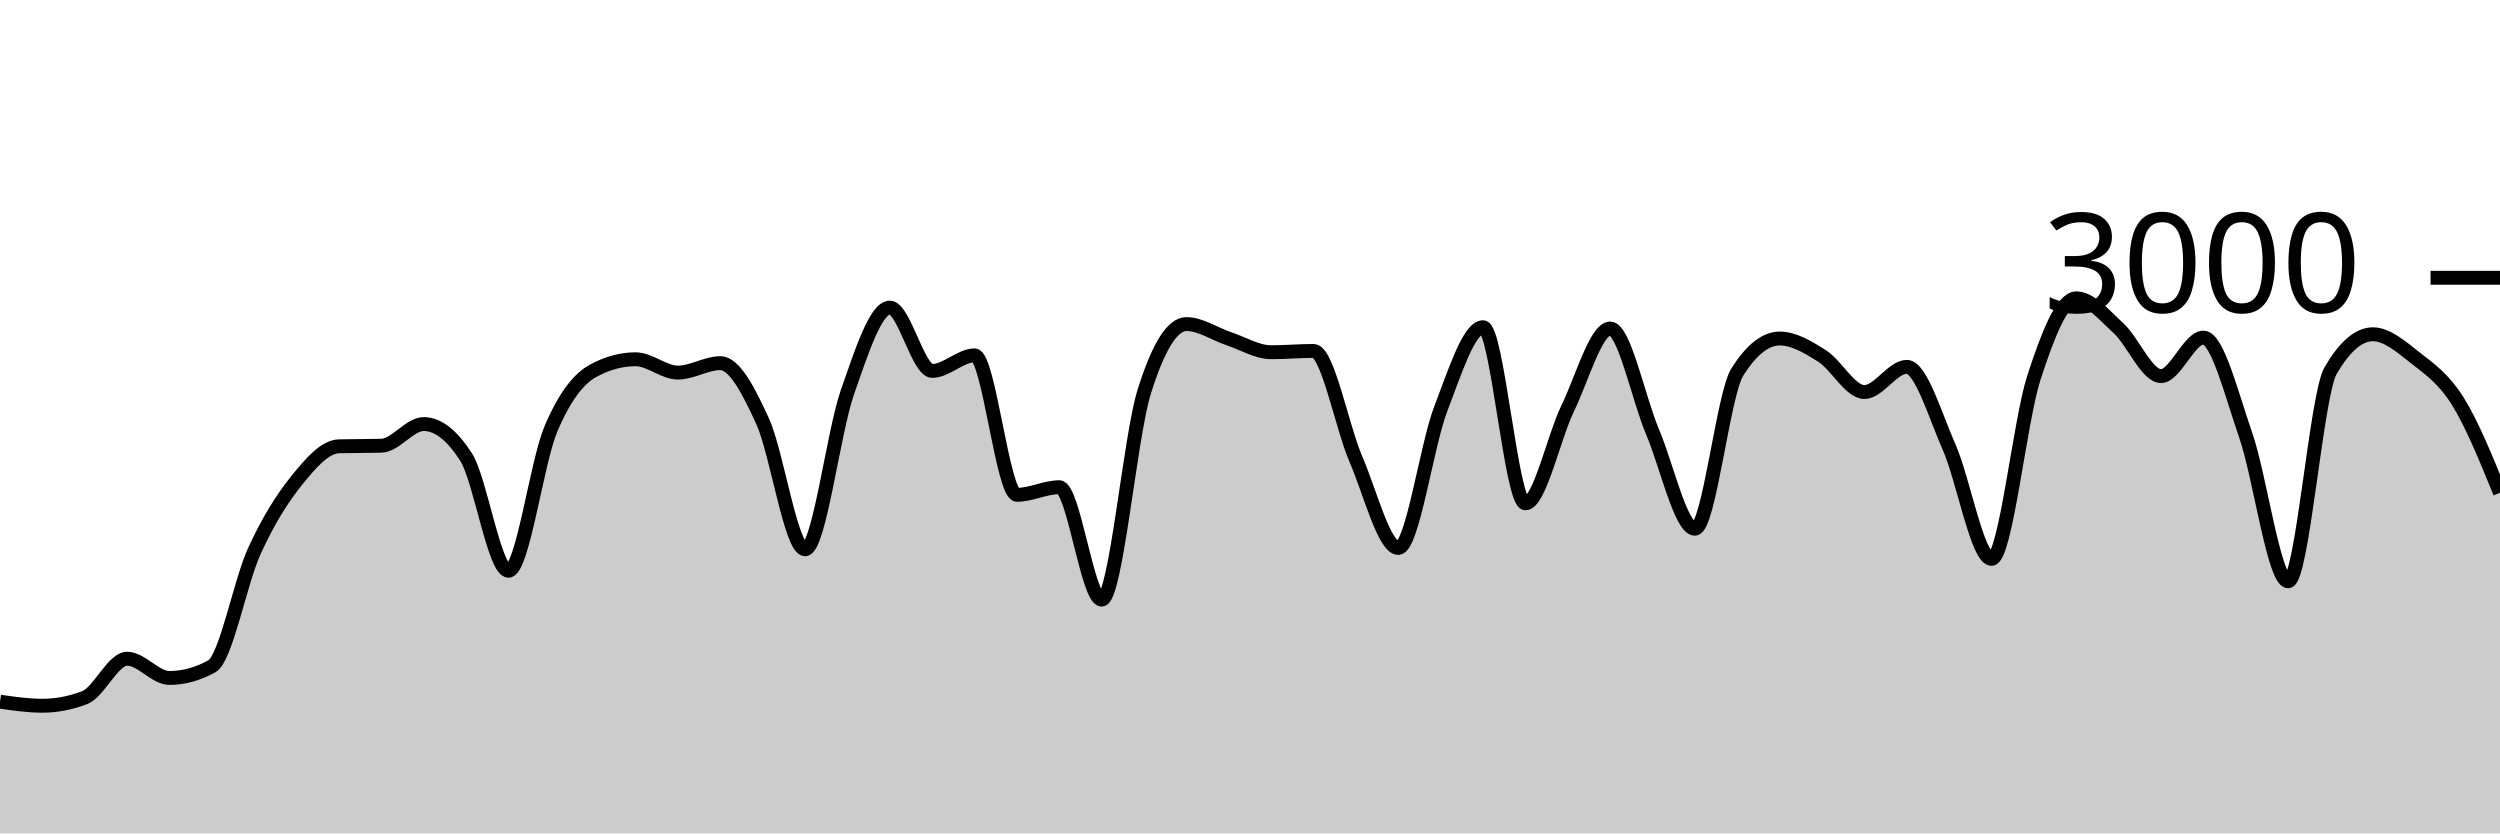
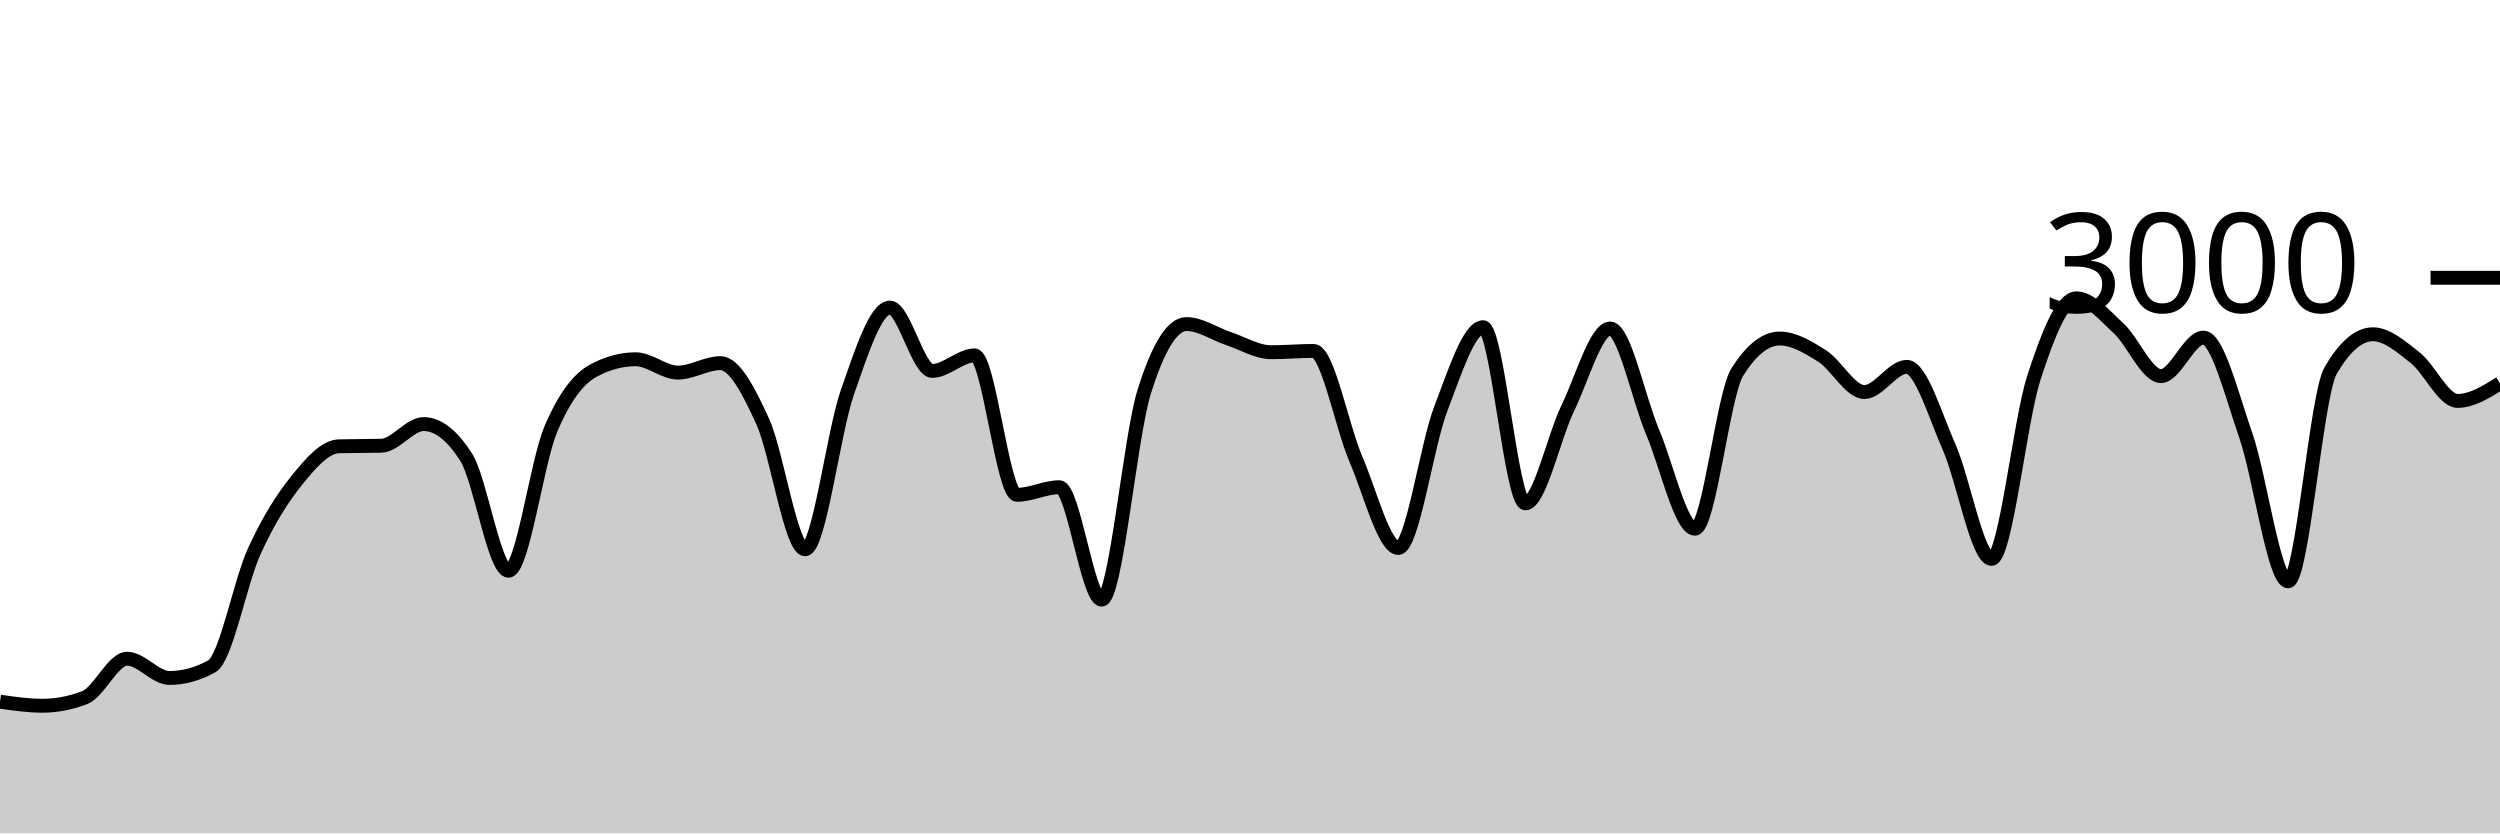
<svg xmlns="http://www.w3.org/2000/svg" viewBox="0 0 180 60">
  <g transform="translate(0,20)">
-     <path class="area" fill="rgba(0, 0, 0, 0.2)" d="M0,30.52C1.017,30.667,2.034,30.813,3.051,30.813C4.068,30.813,5.085,30.618,6.102,30.227C7.119,29.836,8.136,27.427,9.153,27.427C10.169,27.427,11.186,28.813,12.203,28.813C13.22,28.813,14.237,28.533,15.254,27.973C16.271,27.413,17.288,21.922,18.305,19.693C19.322,17.464,20.339,15.86,21.356,14.6C22.373,13.34,23.39,12.16,24.407,12.133C25.424,12.107,26.441,12.12,27.458,12.093C28.475,12.067,29.492,10.533,30.508,10.533C31.525,10.533,32.542,11.324,33.559,12.907C34.576,14.489,35.593,21.093,36.61,21.093C37.627,21.093,38.644,13.293,39.661,10.893C40.678,8.493,41.695,7.244,42.712,6.693C43.729,6.142,44.746,5.867,45.763,5.867C46.78,5.867,47.797,6.827,48.814,6.827C49.831,6.827,50.847,6.147,51.864,6.147C52.881,6.147,53.898,8.113,54.915,10.347C55.932,12.58,56.949,19.547,57.966,19.547C58.983,19.547,60,11.127,61.017,8.227C62.034,5.327,63.051,2.147,64.068,2.147C65.085,2.147,66.102,6.707,67.119,6.707C68.136,6.707,69.153,5.587,70.169,5.587C71.186,5.587,72.203,15.627,73.22,15.627C74.237,15.627,75.254,15.08,76.271,15.08C77.288,15.08,78.305,23.173,79.322,23.173C80.339,23.173,81.356,11.511,82.373,8.24C83.39,4.969,84.407,3.333,85.424,3.333C86.441,3.333,87.458,4.049,88.475,4.387C89.492,4.724,90.508,5.36,91.525,5.36C92.542,5.36,93.559,5.267,94.576,5.267C95.593,5.267,96.61,10.702,97.627,13.067C98.644,15.431,99.661,19.453,100.678,19.453C101.695,19.453,102.712,12.102,103.729,9.453C104.746,6.804,105.763,3.56,106.78,3.56C107.797,3.56,108.814,16.24,109.831,16.24C110.847,16.24,111.864,11.484,112.881,9.387C113.898,7.289,114.915,3.653,115.932,3.653C116.949,3.653,117.966,8.691,118.983,11.093C120,13.496,121.017,18.067,122.034,18.067C123.051,18.067,124.068,8.396,125.085,6.787C126.102,5.178,127.119,4.373,128.136,4.373C129.153,4.373,130.169,4.984,131.186,5.627C132.203,6.269,133.22,8.227,134.237,8.227C135.254,8.227,136.271,6.413,137.288,6.413C138.305,6.413,139.322,9.896,140.339,12.2C141.356,14.504,142.373,20.24,143.39,20.24C144.407,20.24,145.424,10.313,146.441,7.187C147.458,4.06,148.475,1.48,149.492,1.48C150.508,1.48,151.525,2.707,152.542,3.64C153.559,4.573,154.576,7.08,155.593,7.08C156.61,7.08,157.627,4.307,158.644,4.307C159.661,4.307,160.678,8.422,161.695,11.347C162.712,14.271,163.729,21.853,164.746,21.853C165.763,21.853,166.78,8.444,167.797,6.693C168.814,4.942,169.831,4.067,170.847,4.067C171.864,4.067,172.881,4.96,173.898,5.76C174.915,6.56,175.932,7.247,176.949,8.867C177.966,10.487,178.983,12.983,180,15.48L180,40C178.983,40,177.966,40,176.949,40C175.932,40,174.915,40,173.898,40C172.881,40,171.864,40,170.847,40C169.831,40,168.814,40,167.797,40C166.78,40,165.763,40,164.746,40C163.729,40,162.712,40,161.695,40C160.678,40,159.661,40,158.644,40C157.627,40,156.61,40,155.593,40C154.576,40,153.559,40,152.542,40C151.525,40,150.508,40,149.492,40C148.475,40,147.458,40,146.441,40C145.424,40,144.407,40,143.39,40C142.373,40,141.356,40,140.339,40C139.322,40,138.305,40,137.288,40C136.271,40,135.254,40,134.237,40C133.22,40,132.203,40,131.186,40C130.169,40,129.153,40,128.136,40C127.119,40,126.102,40,125.085,40C124.068,40,123.051,40,122.034,40C121.017,40,120,40,118.983,40C117.966,40,116.949,40,115.932,40C114.915,40,113.898,40,112.881,40C111.864,40,110.847,40,109.831,40C108.814,40,107.797,40,106.78,40C105.763,40,104.746,40,103.729,40C102.712,40,101.695,40,100.678,40C99.661,40,98.644,40,97.627,40C96.61,40,95.593,40,94.576,40C93.559,40,92.542,40,91.525,40C90.508,40,89.492,40,88.475,40C87.458,40,86.441,40,85.424,40C84.407,40,83.39,40,82.373,40C81.356,40,80.339,40,79.322,40C78.305,40,77.288,40,76.271,40C75.254,40,74.237,40,73.22,40C72.203,40,71.186,40,70.169,40C69.153,40,68.136,40,67.119,40C66.102,40,65.085,40,64.068,40C63.051,40,62.034,40,61.017,40C60,40,58.983,40,57.966,40C56.949,40,55.932,40,54.915,40C53.898,40,52.881,40,51.864,40C50.847,40,49.831,40,48.814,40C47.797,40,46.78,40,45.763,40C44.746,40,43.729,40,42.712,40C41.695,40,40.678,40,39.661,40C38.644,40,37.627,40,36.61,40C35.593,40,34.576,40,33.559,40C32.542,40,31.525,40,30.508,40C29.492,40,28.475,40,27.458,40C26.441,40,25.424,40,24.407,40C23.39,40,22.373,40,21.356,40C20.339,40,19.322,40,18.305,40C17.288,40,16.271,40,15.254,40C14.237,40,13.22,40,12.203,40C11.186,40,10.169,40,9.153,40C8.136,40,7.119,40,6.102,40C5.085,40,4.068,40,3.051,40C2.034,40,1.017,40,0,40Z" />
-     <path class="line" stroke="black" fill="none" d="M0,30.52C1.017,30.667,2.034,30.813,3.051,30.813C4.068,30.813,5.085,30.618,6.102,30.227C7.119,29.836,8.136,27.427,9.153,27.427C10.169,27.427,11.186,28.813,12.203,28.813C13.22,28.813,14.237,28.533,15.254,27.973C16.271,27.413,17.288,21.922,18.305,19.693C19.322,17.464,20.339,15.86,21.356,14.6C22.373,13.34,23.39,12.16,24.407,12.133C25.424,12.107,26.441,12.12,27.458,12.093C28.475,12.067,29.492,10.533,30.508,10.533C31.525,10.533,32.542,11.324,33.559,12.907C34.576,14.489,35.593,21.093,36.61,21.093C37.627,21.093,38.644,13.293,39.661,10.893C40.678,8.493,41.695,7.244,42.712,6.693C43.729,6.142,44.746,5.867,45.763,5.867C46.78,5.867,47.797,6.827,48.814,6.827C49.831,6.827,50.847,6.147,51.864,6.147C52.881,6.147,53.898,8.113,54.915,10.347C55.932,12.58,56.949,19.547,57.966,19.547C58.983,19.547,60,11.127,61.017,8.227C62.034,5.327,63.051,2.147,64.068,2.147C65.085,2.147,66.102,6.707,67.119,6.707C68.136,6.707,69.153,5.587,70.169,5.587C71.186,5.587,72.203,15.627,73.22,15.627C74.237,15.627,75.254,15.08,76.271,15.08C77.288,15.08,78.305,23.173,79.322,23.173C80.339,23.173,81.356,11.511,82.373,8.24C83.39,4.969,84.407,3.333,85.424,3.333C86.441,3.333,87.458,4.049,88.475,4.387C89.492,4.724,90.508,5.36,91.525,5.36C92.542,5.36,93.559,5.267,94.576,5.267C95.593,5.267,96.61,10.702,97.627,13.067C98.644,15.431,99.661,19.453,100.678,19.453C101.695,19.453,102.712,12.102,103.729,9.453C104.746,6.804,105.763,3.56,106.78,3.56C107.797,3.56,108.814,16.24,109.831,16.24C110.847,16.24,111.864,11.484,112.881,9.387C113.898,7.289,114.915,3.653,115.932,3.653C116.949,3.653,117.966,8.691,118.983,11.093C120,13.496,121.017,18.067,122.034,18.067C123.051,18.067,124.068,8.396,125.085,6.787C126.102,5.178,127.119,4.373,128.136,4.373C129.153,4.373,130.169,4.984,131.186,5.627C132.203,6.269,133.22,8.227,134.237,8.227C135.254,8.227,136.271,6.413,137.288,6.413C138.305,6.413,139.322,9.896,140.339,12.2C141.356,14.504,142.373,20.24,143.39,20.24C144.407,20.24,145.424,10.313,146.441,7.187C147.458,4.06,148.475,1.48,149.492,1.48C150.508,1.48,151.525,2.707,152.542,3.64C153.559,4.573,154.576,7.08,155.593,7.08C156.61,7.08,157.627,4.307,158.644,4.307C159.661,4.307,160.678,8.422,161.695,11.347C162.712,14.271,163.729,21.853,164.746,21.853C165.763,21.853,166.78,8.444,167.797,6.693C168.814,4.942,169.831,4.067,170.847,4.067C171.864,4.067,172.881,4.96,173.898,5.76C174.915,6.56,175.932,7.247,176.949,8.867C177.966,10.487,178.983,12.983,180,15.48" />
+     <path class="area" fill="rgba(0, 0, 0, 0.2)" d="M0,30.52C1.017,30.667,2.034,30.813,3.051,30.813C4.068,30.813,5.085,30.618,6.102,30.227C7.119,29.836,8.136,27.427,9.153,27.427C10.169,27.427,11.186,28.813,12.203,28.813C13.22,28.813,14.237,28.533,15.254,27.973C16.271,27.413,17.288,21.922,18.305,19.693C19.322,17.464,20.339,15.86,21.356,14.6C22.373,13.34,23.39,12.16,24.407,12.133C25.424,12.107,26.441,12.12,27.458,12.093C28.475,12.067,29.492,10.533,30.508,10.533C31.525,10.533,32.542,11.324,33.559,12.907C34.576,14.489,35.593,21.093,36.61,21.093C37.627,21.093,38.644,13.293,39.661,10.893C40.678,8.493,41.695,7.244,42.712,6.693C43.729,6.142,44.746,5.867,45.763,5.867C46.78,5.867,47.797,6.827,48.814,6.827C49.831,6.827,50.847,6.147,51.864,6.147C52.881,6.147,53.898,8.113,54.915,10.347C55.932,12.58,56.949,19.547,57.966,19.547C58.983,19.547,60,11.127,61.017,8.227C62.034,5.327,63.051,2.147,64.068,2.147C65.085,2.147,66.102,6.707,67.119,6.707C68.136,6.707,69.153,5.587,70.169,5.587C71.186,5.587,72.203,15.627,73.22,15.627C74.237,15.627,75.254,15.08,76.271,15.08C77.288,15.08,78.305,23.173,79.322,23.173C80.339,23.173,81.356,11.511,82.373,8.24C83.39,4.969,84.407,3.333,85.424,3.333C86.441,3.333,87.458,4.049,88.475,4.387C89.492,4.724,90.508,5.36,91.525,5.36C92.542,5.36,93.559,5.267,94.576,5.267C95.593,5.267,96.61,10.702,97.627,13.067C98.644,15.431,99.661,19.453,100.678,19.453C101.695,19.453,102.712,12.102,103.729,9.453C104.746,6.804,105.763,3.56,106.78,3.56C107.797,3.56,108.814,16.24,109.831,16.24C110.847,16.24,111.864,11.484,112.881,9.387C113.898,7.289,114.915,3.653,115.932,3.653C116.949,3.653,117.966,8.691,118.983,11.093C120,13.496,121.017,18.067,122.034,18.067C123.051,18.067,124.068,8.396,125.085,6.787C126.102,5.178,127.119,4.373,128.136,4.373C129.153,4.373,130.169,4.984,131.186,5.627C132.203,6.269,133.22,8.227,134.237,8.227C135.254,8.227,136.271,6.413,137.288,6.413C138.305,6.413,139.322,9.896,140.339,12.2C141.356,14.504,142.373,20.24,143.39,20.24C144.407,20.24,145.424,10.313,146.441,7.187C147.458,4.06,148.475,1.48,149.492,1.48C150.508,1.48,151.525,2.707,152.542,3.64C153.559,4.573,154.576,7.08,155.593,7.08C156.61,7.08,157.627,4.307,158.644,4.307C159.661,4.307,160.678,8.422,161.695,11.347C162.712,14.271,163.729,21.853,164.746,21.853C165.763,21.853,166.78,8.444,167.797,6.693C168.814,4.942,169.831,4.067,170.847,4.067C171.864,4.067,172.881,4.96,173.898,5.76C174.915,6.56,175.932,8.867,176.949,8.867C177.966,8.867,178.983,8.233,180,7.6L180,40C178.983,40,177.966,40,176.949,40C175.932,40,174.915,40,173.898,40C172.881,40,171.864,40,170.847,40C169.831,40,168.814,40,167.797,40C166.78,40,165.763,40,164.746,40C163.729,40,162.712,40,161.695,40C160.678,40,159.661,40,158.644,40C157.627,40,156.61,40,155.593,40C154.576,40,153.559,40,152.542,40C151.525,40,150.508,40,149.492,40C148.475,40,147.458,40,146.441,40C145.424,40,144.407,40,143.39,40C142.373,40,141.356,40,140.339,40C139.322,40,138.305,40,137.288,40C136.271,40,135.254,40,134.237,40C133.22,40,132.203,40,131.186,40C130.169,40,129.153,40,128.136,40C127.119,40,126.102,40,125.085,40C124.068,40,123.051,40,122.034,40C121.017,40,120,40,118.983,40C117.966,40,116.949,40,115.932,40C114.915,40,113.898,40,112.881,40C111.864,40,110.847,40,109.831,40C108.814,40,107.797,40,106.78,40C105.763,40,104.746,40,103.729,40C102.712,40,101.695,40,100.678,40C99.661,40,98.644,40,97.627,40C96.61,40,95.593,40,94.576,40C93.559,40,92.542,40,91.525,40C90.508,40,89.492,40,88.475,40C87.458,40,86.441,40,85.424,40C84.407,40,83.39,40,82.373,40C81.356,40,80.339,40,79.322,40C78.305,40,77.288,40,76.271,40C75.254,40,74.237,40,73.22,40C72.203,40,71.186,40,70.169,40C69.153,40,68.136,40,67.119,40C66.102,40,65.085,40,64.068,40C63.051,40,62.034,40,61.017,40C60,40,58.983,40,57.966,40C56.949,40,55.932,40,54.915,40C53.898,40,52.881,40,51.864,40C50.847,40,49.831,40,48.814,40C47.797,40,46.78,40,45.763,40C44.746,40,43.729,40,42.712,40C41.695,40,40.678,40,39.661,40C38.644,40,37.627,40,36.61,40C35.593,40,34.576,40,33.559,40C32.542,40,31.525,40,30.508,40C29.492,40,28.475,40,27.458,40C26.441,40,25.424,40,24.407,40C23.39,40,22.373,40,21.356,40C20.339,40,19.322,40,18.305,40C17.288,40,16.271,40,15.254,40C14.237,40,13.22,40,12.203,40C11.186,40,10.169,40,9.153,40C8.136,40,7.119,40,6.102,40C5.085,40,4.068,40,3.051,40C2.034,40,1.017,40,0,40Z" />
+     <path class="line" stroke="black" fill="none" d="M0,30.52C1.017,30.667,2.034,30.813,3.051,30.813C4.068,30.813,5.085,30.618,6.102,30.227C7.119,29.836,8.136,27.427,9.153,27.427C10.169,27.427,11.186,28.813,12.203,28.813C13.22,28.813,14.237,28.533,15.254,27.973C16.271,27.413,17.288,21.922,18.305,19.693C19.322,17.464,20.339,15.86,21.356,14.6C22.373,13.34,23.39,12.16,24.407,12.133C25.424,12.107,26.441,12.12,27.458,12.093C28.475,12.067,29.492,10.533,30.508,10.533C31.525,10.533,32.542,11.324,33.559,12.907C34.576,14.489,35.593,21.093,36.61,21.093C37.627,21.093,38.644,13.293,39.661,10.893C40.678,8.493,41.695,7.244,42.712,6.693C43.729,6.142,44.746,5.867,45.763,5.867C46.78,5.867,47.797,6.827,48.814,6.827C49.831,6.827,50.847,6.147,51.864,6.147C52.881,6.147,53.898,8.113,54.915,10.347C55.932,12.58,56.949,19.547,57.966,19.547C58.983,19.547,60,11.127,61.017,8.227C62.034,5.327,63.051,2.147,64.068,2.147C65.085,2.147,66.102,6.707,67.119,6.707C68.136,6.707,69.153,5.587,70.169,5.587C71.186,5.587,72.203,15.627,73.22,15.627C74.237,15.627,75.254,15.08,76.271,15.08C77.288,15.08,78.305,23.173,79.322,23.173C80.339,23.173,81.356,11.511,82.373,8.24C83.39,4.969,84.407,3.333,85.424,3.333C86.441,3.333,87.458,4.049,88.475,4.387C89.492,4.724,90.508,5.36,91.525,5.36C92.542,5.36,93.559,5.267,94.576,5.267C95.593,5.267,96.61,10.702,97.627,13.067C98.644,15.431,99.661,19.453,100.678,19.453C101.695,19.453,102.712,12.102,103.729,9.453C104.746,6.804,105.763,3.56,106.78,3.56C107.797,3.56,108.814,16.24,109.831,16.24C110.847,16.24,111.864,11.484,112.881,9.387C113.898,7.289,114.915,3.653,115.932,3.653C116.949,3.653,117.966,8.691,118.983,11.093C120,13.496,121.017,18.067,122.034,18.067C123.051,18.067,124.068,8.396,125.085,6.787C126.102,5.178,127.119,4.373,128.136,4.373C129.153,4.373,130.169,4.984,131.186,5.627C132.203,6.269,133.22,8.227,134.237,8.227C135.254,8.227,136.271,6.413,137.288,6.413C138.305,6.413,139.322,9.896,140.339,12.2C141.356,14.504,142.373,20.24,143.39,20.24C144.407,20.24,145.424,10.313,146.441,7.187C147.458,4.06,148.475,1.48,149.492,1.48C150.508,1.48,151.525,2.707,152.542,3.64C153.559,4.573,154.576,7.08,155.593,7.08C156.61,7.08,157.627,4.307,158.644,4.307C159.661,4.307,160.678,8.422,161.695,11.347C162.712,14.271,163.729,21.853,164.746,21.853C165.763,21.853,166.78,8.444,167.797,6.693C168.814,4.942,169.831,4.067,170.847,4.067C171.864,4.067,172.881,4.96,173.898,5.76C174.915,6.56,175.932,8.867,176.949,8.867C177.966,8.867,178.983,8.233,180,7.6" />
    <path class="axis-ceiling" stroke-width="1" stroke="black" fill="none" d="M175,0L180,0" />
    <text class="axis-ceiling-label" font-family="sans-serif" text-anchor="end" font-size="10px" x="170" y="2.5">3000</text>
  </g>
</svg>
